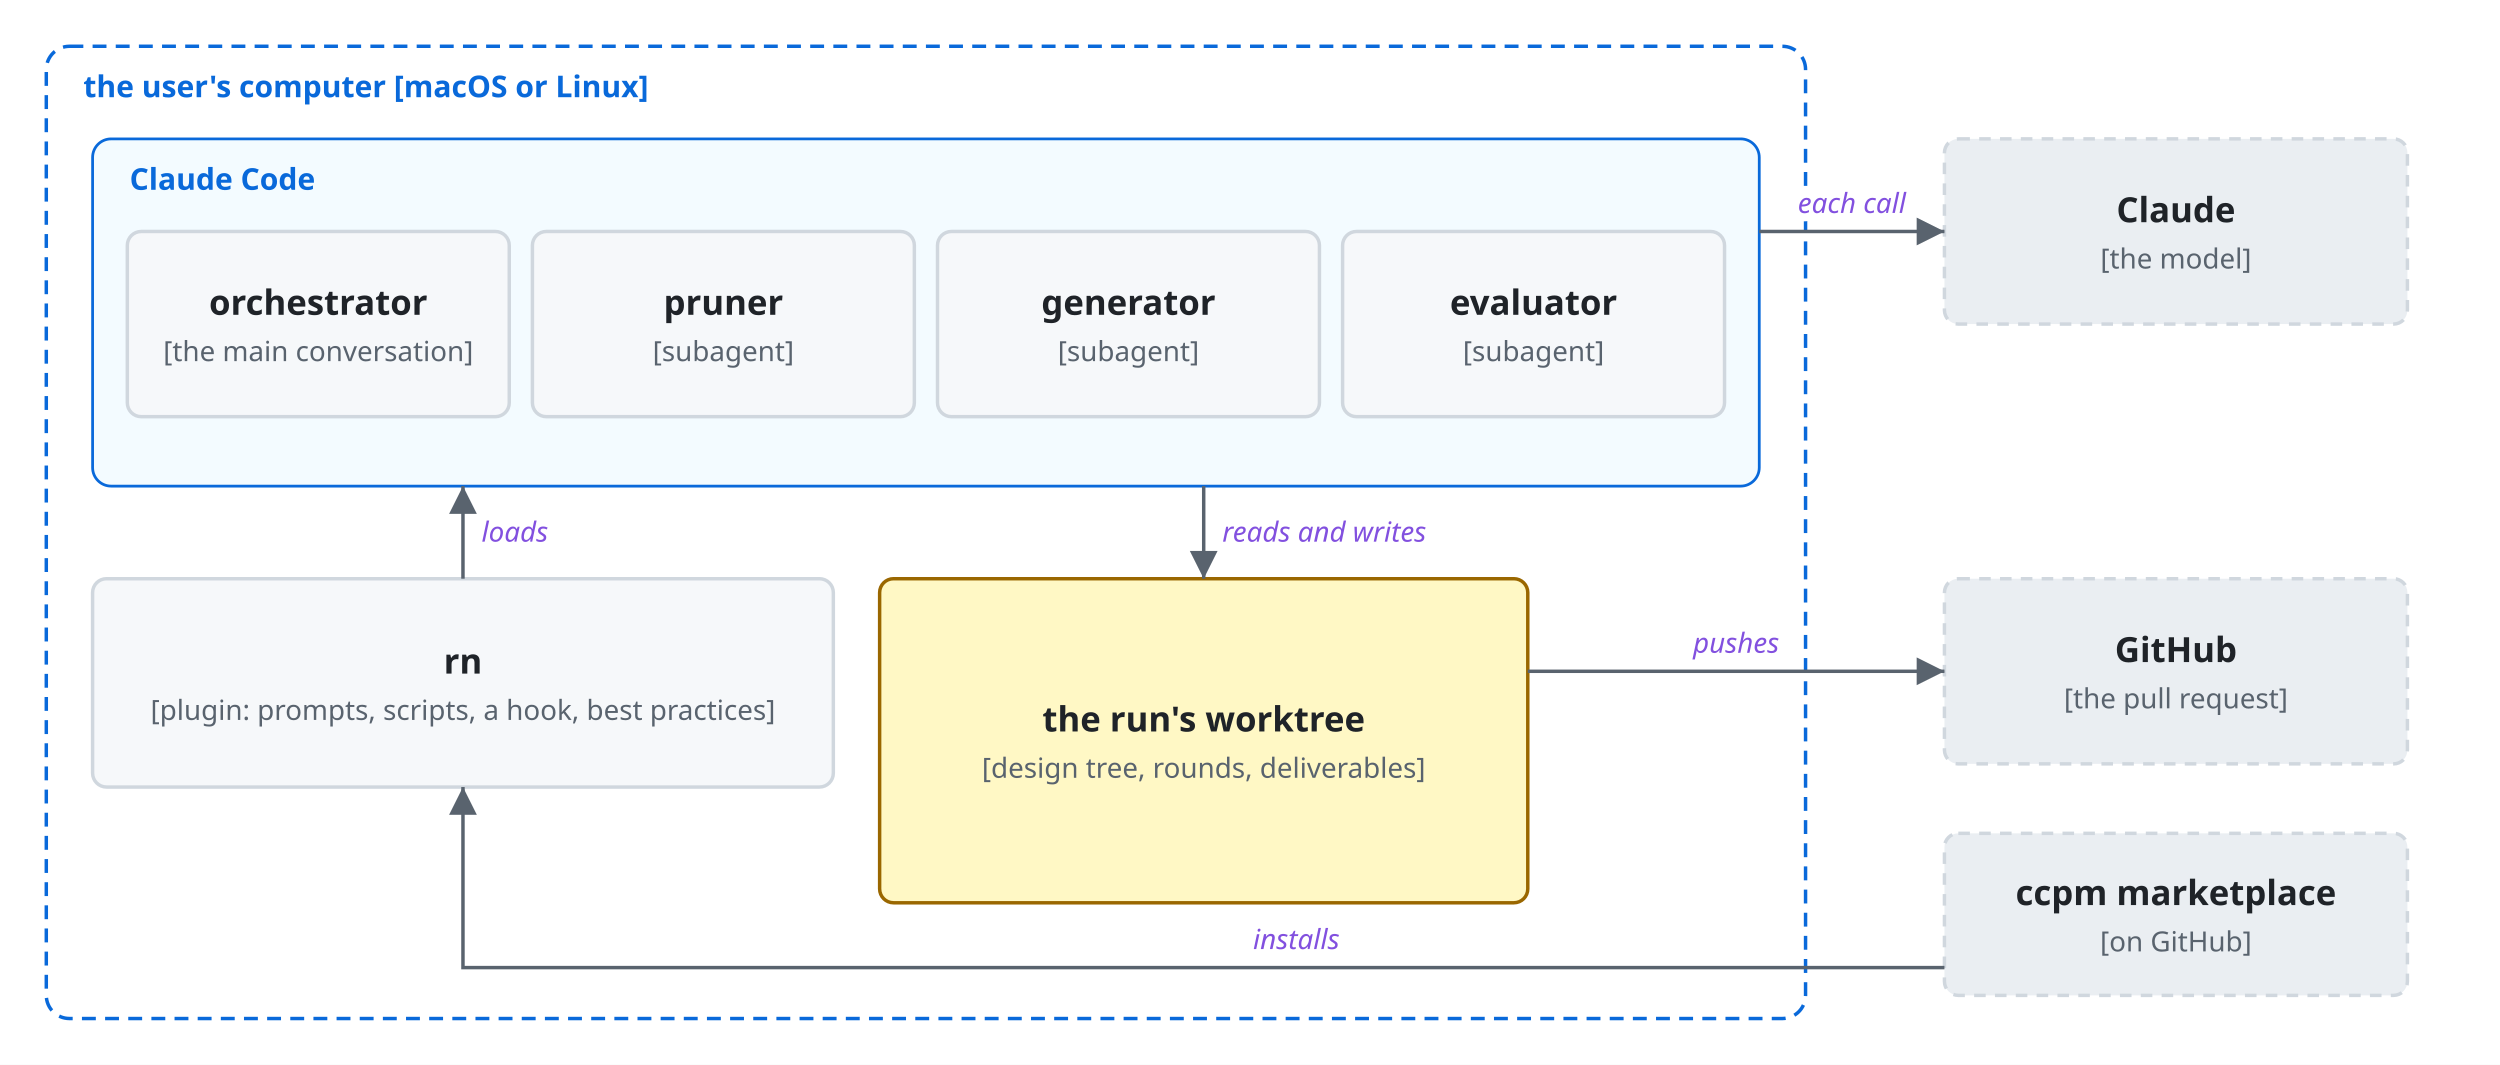
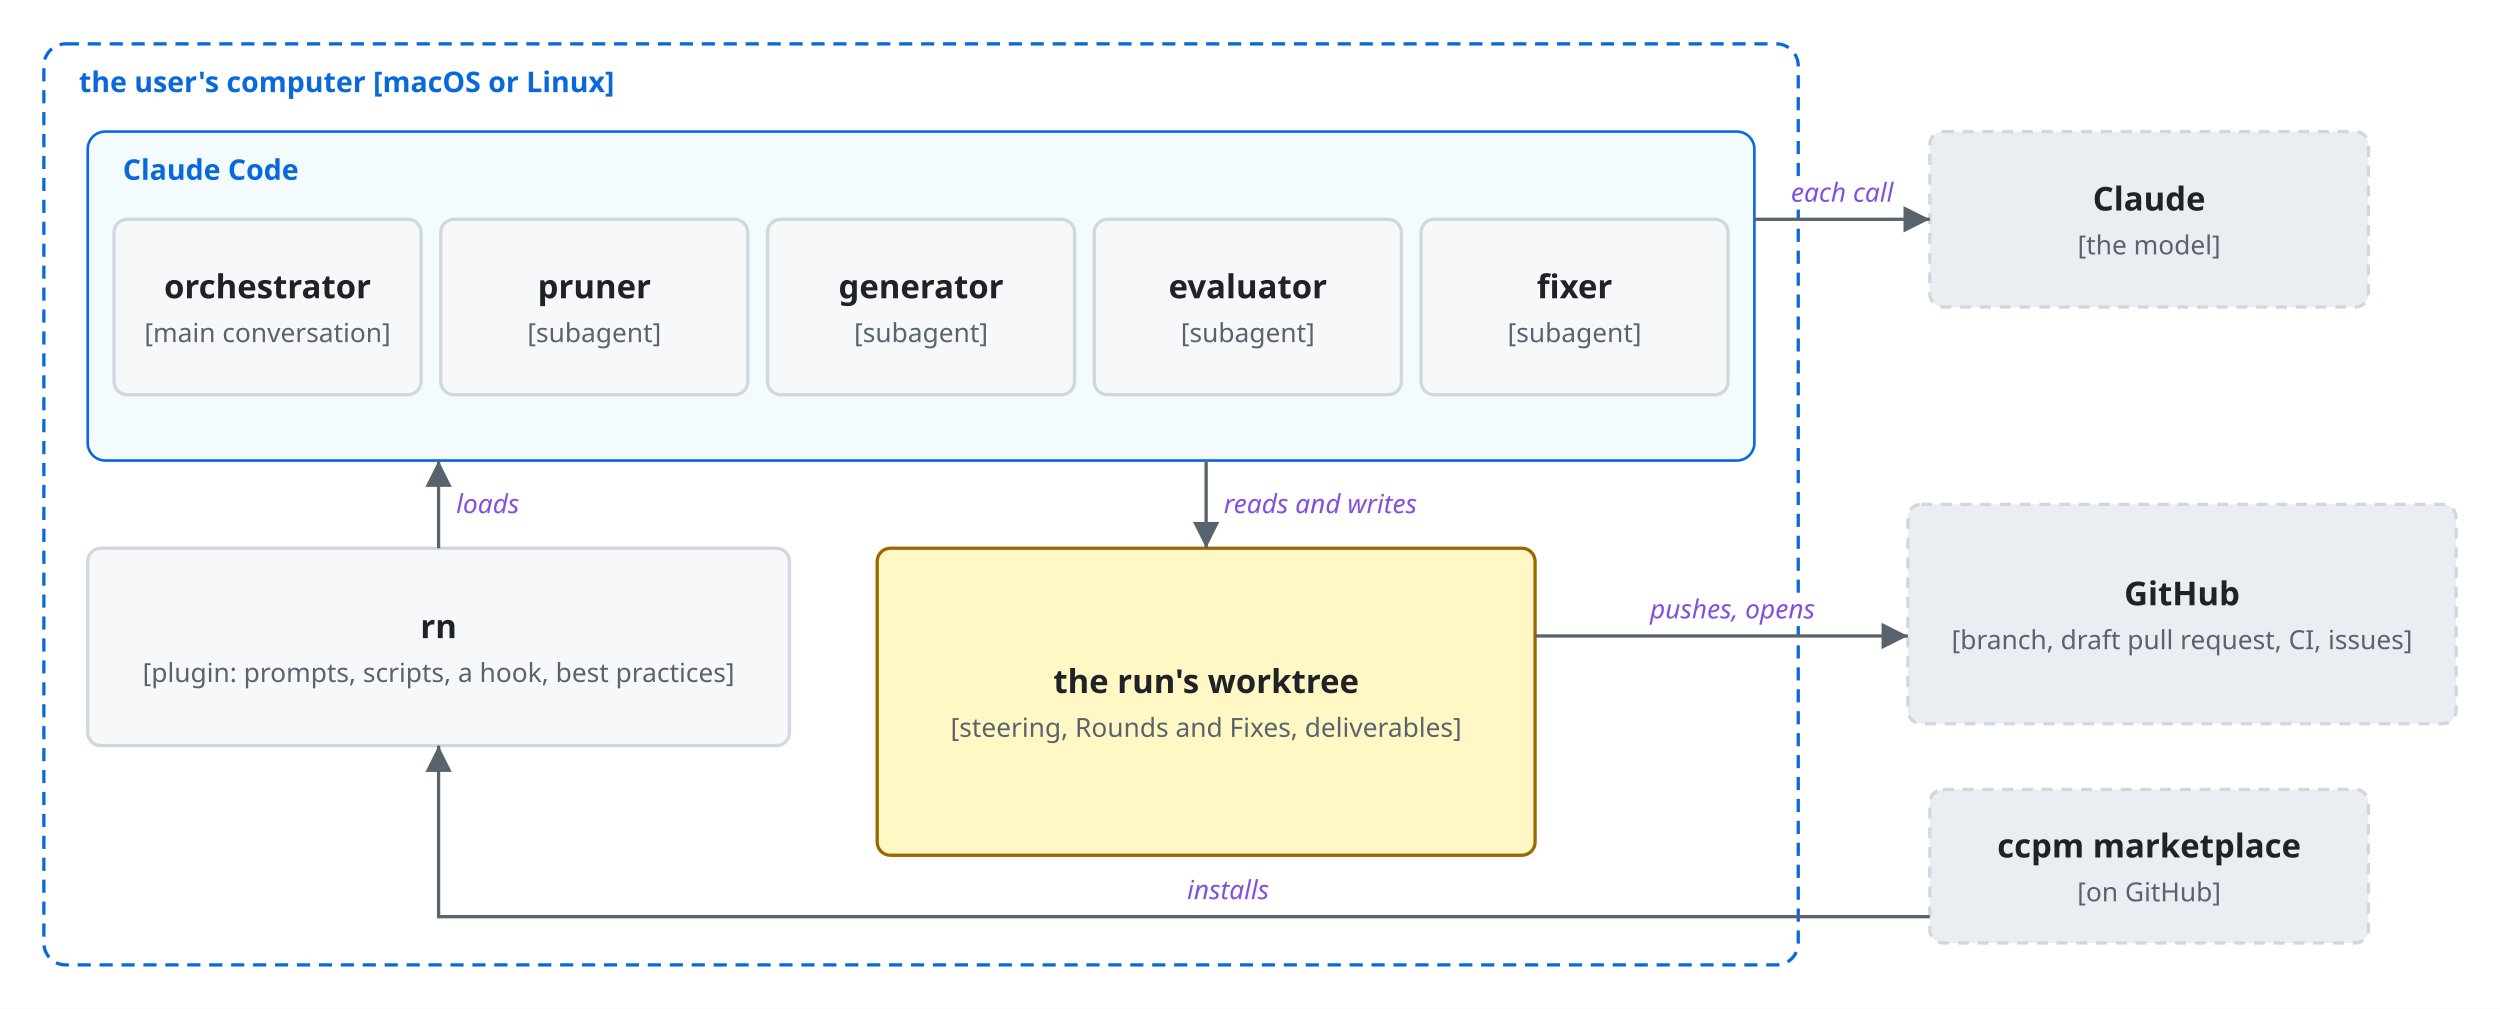
- <svg xmlns="http://www.w3.org/2000/svg" viewBox="0 0 1080 460">
+ <svg xmlns="http://www.w3.org/2000/svg" viewBox="0 0 1140 460">
  <style>
    svg { font-family: -apple-system, BlinkMacSystemFont, 'Segoe UI', 'Noto Sans', Helvetica, Arial, 'Hiragino Sans', 'Noto Sans CJK JP', 'Noto Sans JP', 'Yu Gothic', Meiryo, sans-serif; }
    .bg { fill: #ffffff; }
    .box { fill: #f6f8fa; stroke: #d0d7de; stroke-width: 1.5; }
    .store { fill: #fff8c5; stroke: #9a6700; stroke-width: 1.5; }
    .ext { fill: #eaeef2; stroke: #d0d7de; stroke-width: 1.5; stroke-dasharray: 5 4; }
    .unit { fill: #ddf4ff; fill-opacity: 0.35; stroke: #0969da; stroke-width: 1.2; }
    .frame { fill: none; stroke: #0969da; stroke-width: 1.5; stroke-dasharray: 6 4; }
    .frame-name { fill: #0969da; font-size: 13px; font-weight: 600; }
    .name { fill: #1f2328; font-size: 15px; font-weight: 600; text-anchor: middle; }
    .kind { fill: #59636e; font-size: 12px; text-anchor: middle; }
    .label { fill: #1f2328; font-size: 13px; }
    .small { font-size: 12px; }
    .data { fill: #8250df; font-size: 12px; font-style: italic; }
    .quote { fill: #8250df; font-size: 12px; font-style: italic; }
    .gets { fill: #1a7f37; font-size: 12px; font-weight: 600; }
    .line { fill: none; stroke: #59636e; stroke-width: 1.5; }
    .dashed { stroke-dasharray: 5 4; }
    .head { fill: #59636e; }
    .halo { stroke: #ffffff; stroke-width: 7; stroke-linejoin: round; paint-order: stroke; }
    .mid { text-anchor: middle; }
    .start { text-anchor: start; }
    .end { text-anchor: end; }
    @media (prefers-color-scheme: dark) {
      .bg { fill: #0d1117; }
      .box { fill: #161b22; stroke: #3d444d; }
      .store { fill: #2e2a1a; stroke: #d29922; }
      .ext { fill: #21262d; stroke: #3d444d; }
      .unit { fill: #0c2d6b; stroke: #4493f8; }
      .frame { stroke: #4493f8; }
      .frame-name { fill: #4493f8; }
      .name, .label { fill: #f0f6fc; }
      .kind { fill: #9198a1; }
      .data { fill: #c297ff; }
      .quote { fill: #c297ff; }
      .gets { fill: #3fb950; }
      .line { stroke: #9198a1; }
      .head { fill: #9198a1; }
      .halo { stroke: #0d1117; }
    }
  </style>
  <defs>
    <marker id="arrow" viewBox="0 0 10 10" refX="10" refY="5" markerWidth="8" markerHeight="8" orient="auto-start-reverse">
      <path class="head" d="M0,0 L10,5 L0,10 z" />
    </marker>
  </defs>
-   <rect class="bg" width="1080" height="460" />
-   <rect class="frame" x="20" y="20" width="760" height="420" rx="10" />
+   <rect class="bg" width="1140" height="460" />
+   <rect class="frame" x="20" y="20" width="800" height="420" rx="10" />
  <text class="frame-name" x="36" y="42">the user's computer [macOS or Linux]</text>
-   <rect class="unit" x="40" y="60" width="720" height="150" rx="8" />
+   <rect class="unit" x="40" y="60" width="760" height="150" rx="8" />
  <text class="frame-name" x="56" y="82">Claude Code</text>
-   <rect class="box" x="55" y="100" width="165" height="80" rx="6" />
-   <text class="name" x="137.5" y="136.0">orchestrator</text>
-   <text class="kind" x="137.5" y="156.0">[the main conversation]</text>
-   <rect class="box" x="230" y="100" width="165" height="80" rx="6" />
-   <text class="name" x="312.5" y="136.0">pruner</text>
-   <text class="kind" x="312.5" y="156.0">[subagent]</text>
-   <rect class="box" x="405" y="100" width="165" height="80" rx="6" />
-   <text class="name" x="487.5" y="136.0">generator</text>
-   <text class="kind" x="487.5" y="156.0">[subagent]</text>
-   <rect class="box" x="580" y="100" width="165" height="80" rx="6" />
-   <text class="name" x="662.5" y="136.0">evaluator</text>
-   <text class="kind" x="662.5" y="156.0">[subagent]</text>
+   <rect class="box" x="52" y="100" width="140" height="80" rx="6" />
+   <text class="name" x="122.0" y="136.0">orchestrator</text>
+   <text class="kind" x="122.0" y="156.0">[main conversation]</text>
+   <rect class="box" x="201" y="100" width="140" height="80" rx="6" />
+   <text class="name" x="271.0" y="136.0">pruner</text>
+   <text class="kind" x="271.0" y="156.0">[subagent]</text>
+   <rect class="box" x="350" y="100" width="140" height="80" rx="6" />
+   <text class="name" x="420.0" y="136.0">generator</text>
+   <text class="kind" x="420.0" y="156.0">[subagent]</text>
+   <rect class="box" x="499" y="100" width="140" height="80" rx="6" />
+   <text class="name" x="569.0" y="136.0">evaluator</text>
+   <text class="kind" x="569.0" y="156.0">[subagent]</text>
+   <rect class="box" x="648" y="100" width="140" height="80" rx="6" />
+   <text class="name" x="718.0" y="136.0">fixer</text>
+   <text class="kind" x="718.0" y="156.0">[subagent]</text>
  <rect class="box" x="40" y="250" width="320" height="90" rx="6" />
  <text class="name" x="200.0" y="291.0">rn</text>
  <text class="kind" x="200.0" y="311.0">[plugin: prompts, scripts, a hook, best practices]</text>
-   <rect class="store" x="380" y="250" width="280" height="140" rx="6" />
-   <text class="name" x="520.0" y="316.0">the run's worktree</text>
-   <text class="kind" x="520.0" y="336.0">[design tree, rounds, deliverables]</text>
-   <rect class="ext" x="840" y="60" width="200" height="80" rx="6" />
-   <text class="name" x="940.0" y="96.0">Claude</text>
-   <text class="kind" x="940.0" y="116.0">[the model]</text>
-   <rect class="ext" x="840" y="250" width="200" height="80" rx="6" />
-   <text class="name" x="940.0" y="286.0">GitHub</text>
-   <text class="kind" x="940.0" y="306.0">[the pull request]</text>
-   <rect class="ext" x="840" y="360" width="200" height="70" rx="6" />
-   <text class="name" x="940.0" y="391.0">ccpm marketplace</text>
-   <text class="kind" x="940.0" y="411.0">[on GitHub]</text>
-   <path class="line" d="M760,100 L840,100" marker-end="url(#arrow)" />
-   <text class="data halo mid" x="800" y="92">each call</text>
-   <path class="line" d="M660,290 L840,290" marker-end="url(#arrow)" />
-   <text class="data halo mid" x="750" y="282">pushes</text>
-   <path class="line" d="M840,418 L200,418 L200,340" marker-end="url(#arrow)" />
+   <rect class="store" x="400" y="250" width="300" height="140" rx="6" />
+   <text class="name" x="550.0" y="316.0">the run's worktree</text>
+   <text class="kind" x="550.0" y="336.0">[steering, Rounds and Fixes, deliverables]</text>
+   <rect class="ext" x="880" y="60" width="200" height="80" rx="6" />
+   <text class="name" x="980.0" y="96.0">Claude</text>
+   <text class="kind" x="980.0" y="116.0">[the model]</text>
+   <rect class="ext" x="870" y="230" width="250" height="100" rx="6" />
+   <text class="name" x="995.0" y="276.0">GitHub</text>
+   <text class="kind" x="995.0" y="296.0">[branch, draft pull request, CI, issues]</text>
+   <rect class="ext" x="880" y="360" width="200" height="70" rx="6" />
+   <text class="name" x="980.0" y="391.0">ccpm marketplace</text>
+   <text class="kind" x="980.0" y="411.0">[on GitHub]</text>
+   <path class="line" d="M800,100 L880,100" marker-end="url(#arrow)" />
+   <text class="data halo mid" x="840" y="92">each call</text>
+   <path class="line" d="M700,290 L870,290" marker-end="url(#arrow)" />
+   <text class="data halo mid" x="790" y="282">pushes, opens</text>
+   <path class="line" d="M880,418 L200,418 L200,340" marker-end="url(#arrow)" />
  <text class="data halo mid" x="560" y="410">installs</text>
  <path class="line" d="M200,250 L200,210" marker-end="url(#arrow)" />
  <text class="data halo start" x="208" y="234">loads</text>
-   <path class="line" d="M520,210 L520,250" marker-end="url(#arrow)" />
-   <text class="data halo start" x="528" y="234">reads and writes</text>
+   <path class="line" d="M550,210 L550,250" marker-end="url(#arrow)" />
+   <text class="data halo start" x="558" y="234">reads and writes</text>
</svg>
